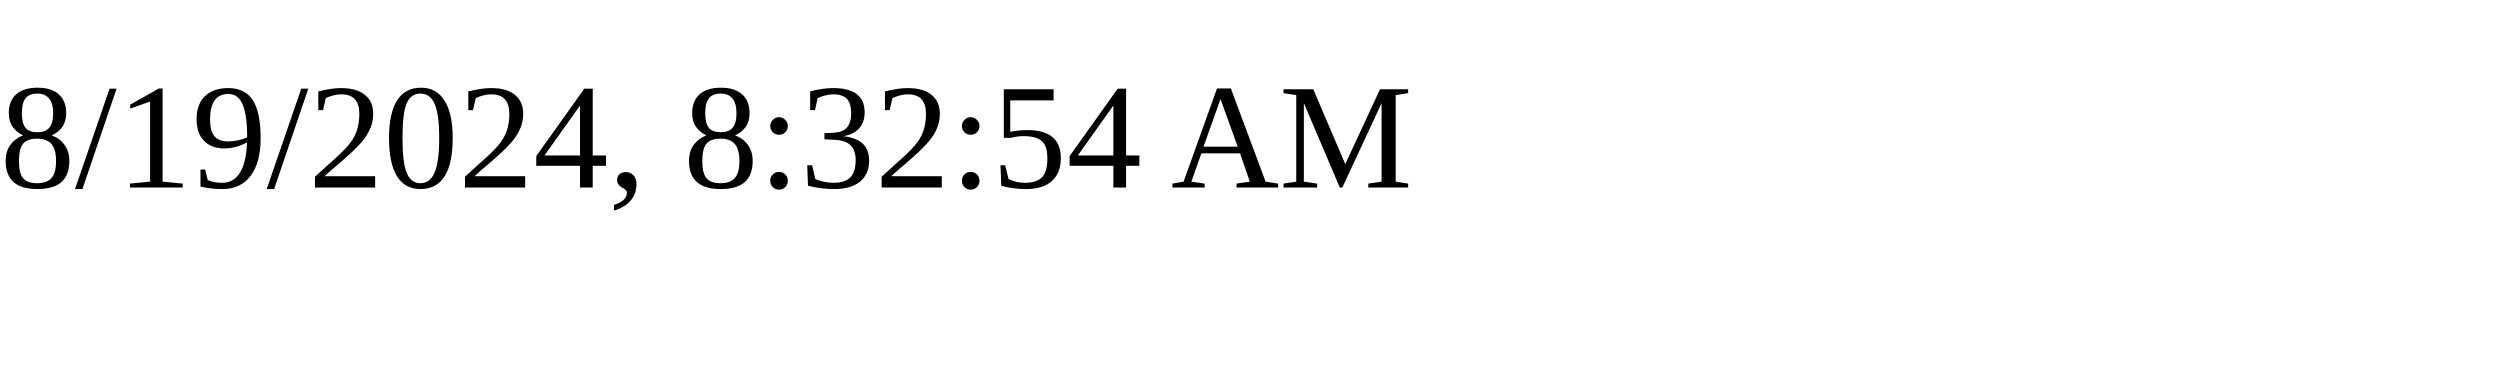
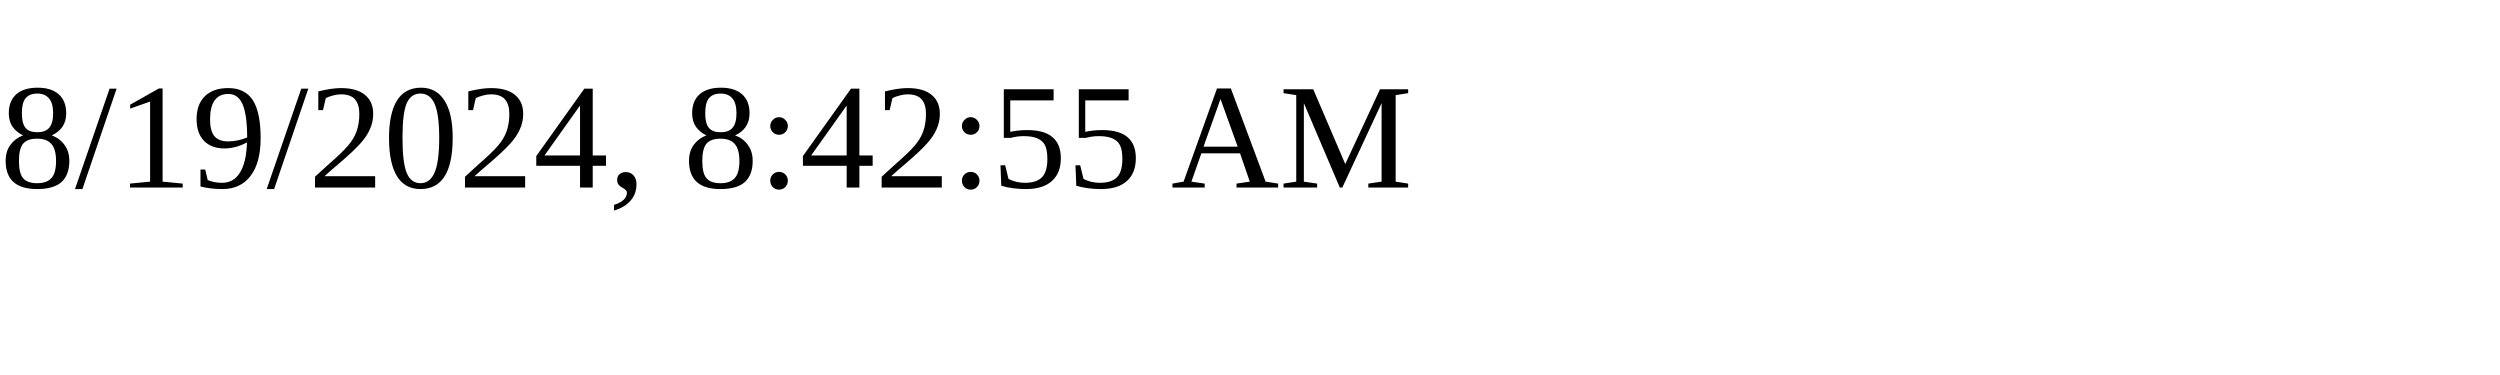
<svg xmlns="http://www.w3.org/2000/svg" height="30" width="200">
-   <text x="0" y="15">8/19/2024, 8:32:54 AM</text>
+   <text x="0" y="15">8/19/2024, 8:42:55 AM</text>
</svg>
